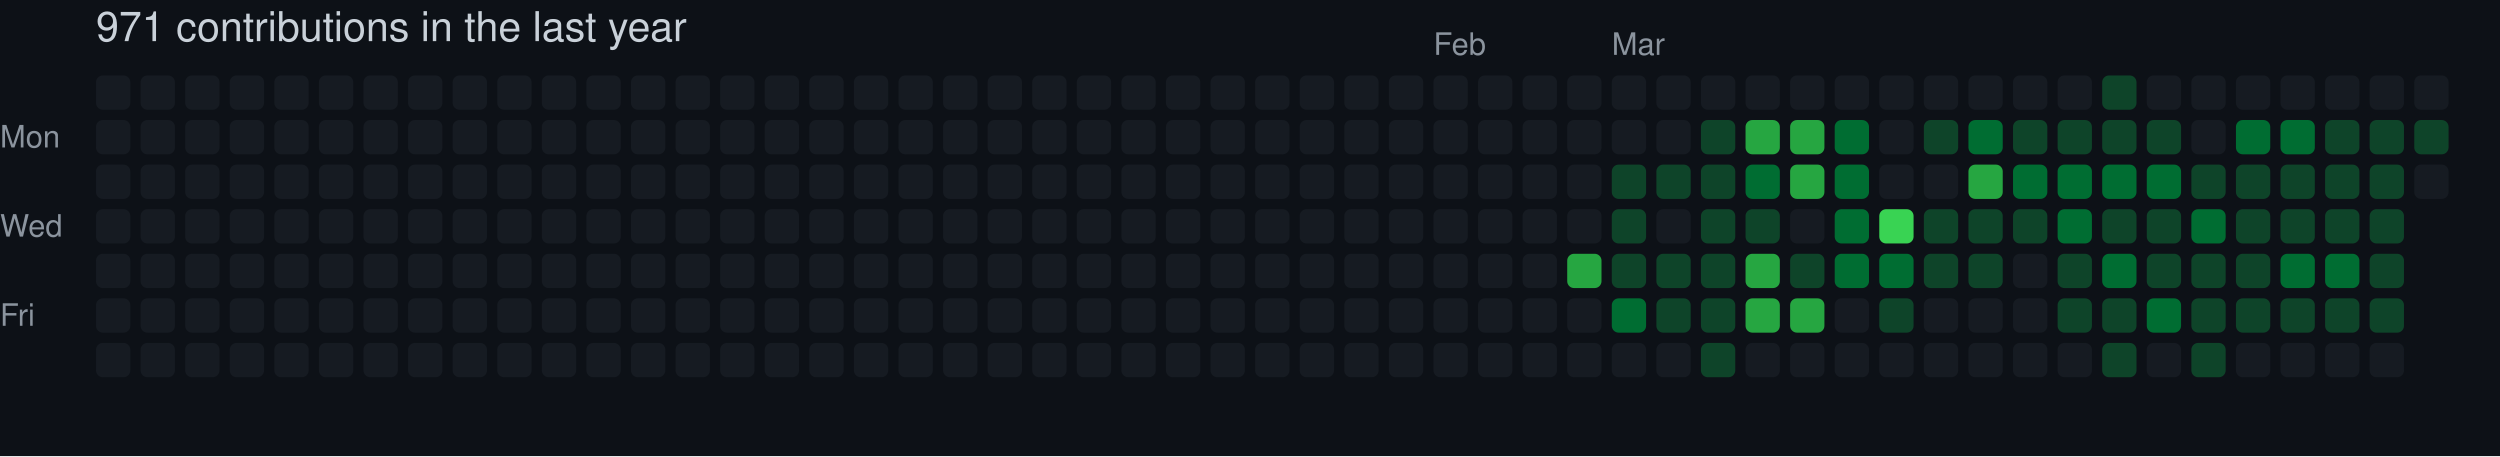
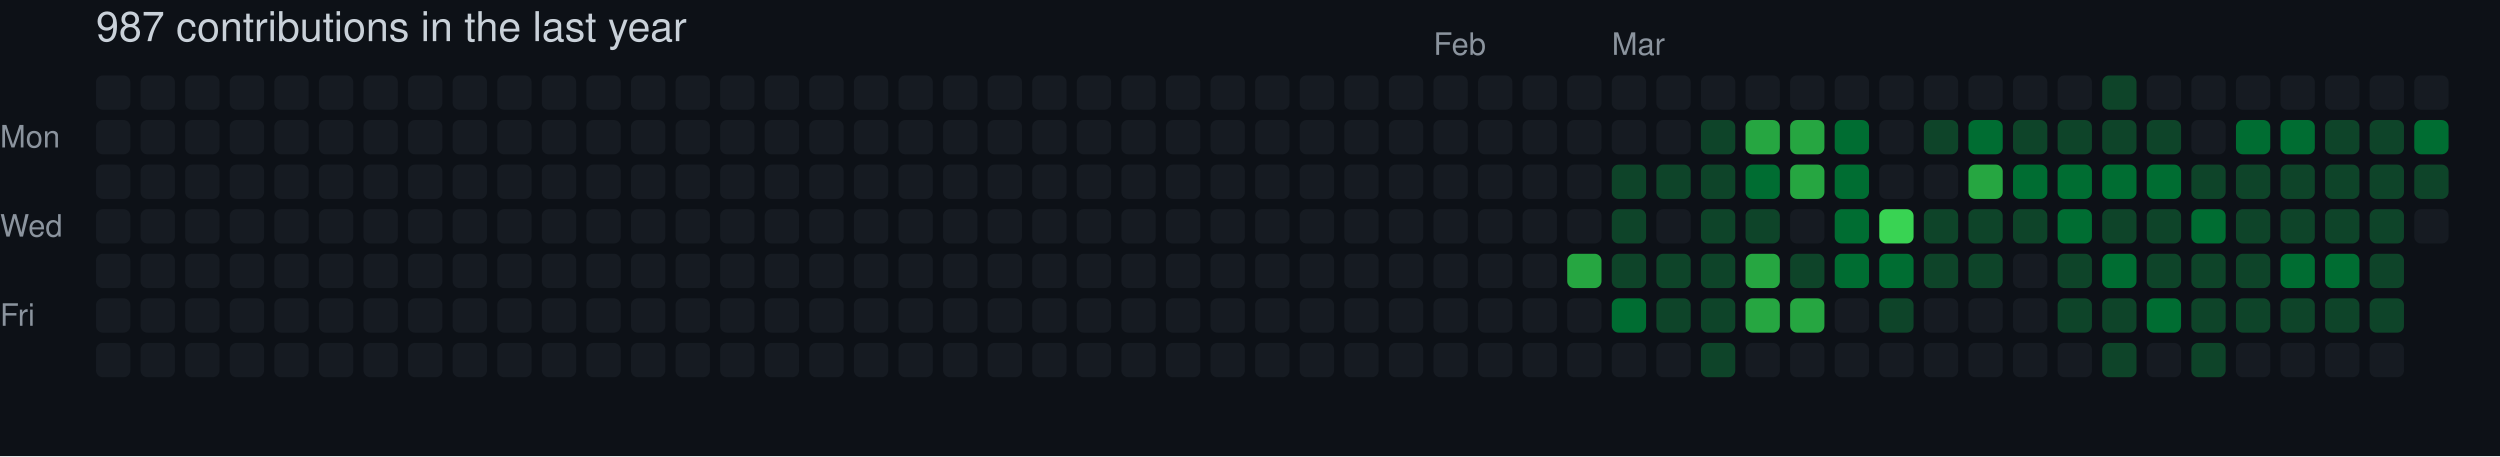
- <svg xmlns="http://www.w3.org/2000/svg" width="729" height="133" viewBox="0 0 729 133" role="img" aria-label="skiliaris made 971 contributions in the last year">
+ <svg xmlns="http://www.w3.org/2000/svg" width="729" height="133" viewBox="0 0 729 133" role="img" aria-label="skiliaris made 987 contributions in the last year">
  <rect width="100%" height="100%" fill="#0d1117" />
  <style>
    text {
      font-family: -apple-system, BlinkMacSystemFont, "Segoe UI", Helvetica, Arial, sans-serif;
      font-size: 9px;
      fill: #8b949e;
    }
    .count {
      font-size: 12px;
      fill: #c9d1d9;
    }
  </style>
-   <text x="28" y="12" class="count">971 contributions in the last year</text>
+   <text x="28" y="12" class="count">987 contributions in the last year</text>
  <text x="418" y="16">Feb</text>
  <text x="470" y="16">Mar</text>
  <text x="0" y="43">Mon</text>
  <text x="0" y="69">Wed</text>
  <text x="0" y="95">Fri</text>
  <rect x="28" y="22" width="10" height="10" rx="2" ry="2" fill="#161b22">
        </rect>
  <rect x="28" y="35" width="10" height="10" rx="2" ry="2" fill="#161b22">
        </rect>
  <rect x="28" y="48" width="10" height="10" rx="2" ry="2" fill="#161b22">
        </rect>
  <rect x="28" y="61" width="10" height="10" rx="2" ry="2" fill="#161b22">
        </rect>
  <rect x="28" y="74" width="10" height="10" rx="2" ry="2" fill="#161b22">
        </rect>
  <rect x="28" y="87" width="10" height="10" rx="2" ry="2" fill="#161b22">
        </rect>
  <rect x="28" y="100" width="10" height="10" rx="2" ry="2" fill="#161b22">
        </rect>
  <rect x="41" y="22" width="10" height="10" rx="2" ry="2" fill="#161b22">
        </rect>
  <rect x="41" y="35" width="10" height="10" rx="2" ry="2" fill="#161b22">
        </rect>
  <rect x="41" y="48" width="10" height="10" rx="2" ry="2" fill="#161b22">
        </rect>
  <rect x="41" y="61" width="10" height="10" rx="2" ry="2" fill="#161b22">
        </rect>
  <rect x="41" y="74" width="10" height="10" rx="2" ry="2" fill="#161b22">
        </rect>
  <rect x="41" y="87" width="10" height="10" rx="2" ry="2" fill="#161b22">
        </rect>
  <rect x="41" y="100" width="10" height="10" rx="2" ry="2" fill="#161b22">
        </rect>
  <rect x="54" y="22" width="10" height="10" rx="2" ry="2" fill="#161b22">
        </rect>
  <rect x="54" y="35" width="10" height="10" rx="2" ry="2" fill="#161b22">
        </rect>
  <rect x="54" y="48" width="10" height="10" rx="2" ry="2" fill="#161b22">
        </rect>
  <rect x="54" y="61" width="10" height="10" rx="2" ry="2" fill="#161b22">
        </rect>
  <rect x="54" y="74" width="10" height="10" rx="2" ry="2" fill="#161b22">
        </rect>
  <rect x="54" y="87" width="10" height="10" rx="2" ry="2" fill="#161b22">
        </rect>
  <rect x="54" y="100" width="10" height="10" rx="2" ry="2" fill="#161b22">
        </rect>
  <rect x="67" y="22" width="10" height="10" rx="2" ry="2" fill="#161b22">
        </rect>
  <rect x="67" y="35" width="10" height="10" rx="2" ry="2" fill="#161b22">
        </rect>
  <rect x="67" y="48" width="10" height="10" rx="2" ry="2" fill="#161b22">
        </rect>
  <rect x="67" y="61" width="10" height="10" rx="2" ry="2" fill="#161b22">
        </rect>
  <rect x="67" y="74" width="10" height="10" rx="2" ry="2" fill="#161b22">
        </rect>
  <rect x="67" y="87" width="10" height="10" rx="2" ry="2" fill="#161b22">
        </rect>
  <rect x="67" y="100" width="10" height="10" rx="2" ry="2" fill="#161b22">
        </rect>
  <rect x="80" y="22" width="10" height="10" rx="2" ry="2" fill="#161b22">
        </rect>
  <rect x="80" y="35" width="10" height="10" rx="2" ry="2" fill="#161b22">
        </rect>
  <rect x="80" y="48" width="10" height="10" rx="2" ry="2" fill="#161b22">
        </rect>
  <rect x="80" y="61" width="10" height="10" rx="2" ry="2" fill="#161b22">
        </rect>
  <rect x="80" y="74" width="10" height="10" rx="2" ry="2" fill="#161b22">
        </rect>
  <rect x="80" y="87" width="10" height="10" rx="2" ry="2" fill="#161b22">
        </rect>
  <rect x="80" y="100" width="10" height="10" rx="2" ry="2" fill="#161b22">
        </rect>
  <rect x="93" y="22" width="10" height="10" rx="2" ry="2" fill="#161b22">
        </rect>
  <rect x="93" y="35" width="10" height="10" rx="2" ry="2" fill="#161b22">
        </rect>
  <rect x="93" y="48" width="10" height="10" rx="2" ry="2" fill="#161b22">
        </rect>
  <rect x="93" y="61" width="10" height="10" rx="2" ry="2" fill="#161b22">
        </rect>
  <rect x="93" y="74" width="10" height="10" rx="2" ry="2" fill="#161b22">
        </rect>
  <rect x="93" y="87" width="10" height="10" rx="2" ry="2" fill="#161b22">
        </rect>
  <rect x="93" y="100" width="10" height="10" rx="2" ry="2" fill="#161b22">
        </rect>
  <rect x="106" y="22" width="10" height="10" rx="2" ry="2" fill="#161b22">
        </rect>
  <rect x="106" y="35" width="10" height="10" rx="2" ry="2" fill="#161b22">
        </rect>
  <rect x="106" y="48" width="10" height="10" rx="2" ry="2" fill="#161b22">
        </rect>
  <rect x="106" y="61" width="10" height="10" rx="2" ry="2" fill="#161b22">
        </rect>
  <rect x="106" y="74" width="10" height="10" rx="2" ry="2" fill="#161b22">
        </rect>
  <rect x="106" y="87" width="10" height="10" rx="2" ry="2" fill="#161b22">
        </rect>
  <rect x="106" y="100" width="10" height="10" rx="2" ry="2" fill="#161b22">
        </rect>
  <rect x="119" y="22" width="10" height="10" rx="2" ry="2" fill="#161b22">
        </rect>
  <rect x="119" y="35" width="10" height="10" rx="2" ry="2" fill="#161b22">
        </rect>
  <rect x="119" y="48" width="10" height="10" rx="2" ry="2" fill="#161b22">
        </rect>
  <rect x="119" y="61" width="10" height="10" rx="2" ry="2" fill="#161b22">
        </rect>
  <rect x="119" y="74" width="10" height="10" rx="2" ry="2" fill="#161b22">
        </rect>
  <rect x="119" y="87" width="10" height="10" rx="2" ry="2" fill="#161b22">
        </rect>
  <rect x="119" y="100" width="10" height="10" rx="2" ry="2" fill="#161b22">
        </rect>
  <rect x="132" y="22" width="10" height="10" rx="2" ry="2" fill="#161b22">
        </rect>
  <rect x="132" y="35" width="10" height="10" rx="2" ry="2" fill="#161b22">
        </rect>
  <rect x="132" y="48" width="10" height="10" rx="2" ry="2" fill="#161b22">
        </rect>
  <rect x="132" y="61" width="10" height="10" rx="2" ry="2" fill="#161b22">
        </rect>
  <rect x="132" y="74" width="10" height="10" rx="2" ry="2" fill="#161b22">
        </rect>
  <rect x="132" y="87" width="10" height="10" rx="2" ry="2" fill="#161b22">
        </rect>
  <rect x="132" y="100" width="10" height="10" rx="2" ry="2" fill="#161b22">
        </rect>
  <rect x="145" y="22" width="10" height="10" rx="2" ry="2" fill="#161b22">
        </rect>
  <rect x="145" y="35" width="10" height="10" rx="2" ry="2" fill="#161b22">
        </rect>
  <rect x="145" y="48" width="10" height="10" rx="2" ry="2" fill="#161b22">
        </rect>
  <rect x="145" y="61" width="10" height="10" rx="2" ry="2" fill="#161b22">
        </rect>
  <rect x="145" y="74" width="10" height="10" rx="2" ry="2" fill="#161b22">
        </rect>
  <rect x="145" y="87" width="10" height="10" rx="2" ry="2" fill="#161b22">
        </rect>
  <rect x="145" y="100" width="10" height="10" rx="2" ry="2" fill="#161b22">
        </rect>
  <rect x="158" y="22" width="10" height="10" rx="2" ry="2" fill="#161b22">
        </rect>
  <rect x="158" y="35" width="10" height="10" rx="2" ry="2" fill="#161b22">
        </rect>
  <rect x="158" y="48" width="10" height="10" rx="2" ry="2" fill="#161b22">
        </rect>
  <rect x="158" y="61" width="10" height="10" rx="2" ry="2" fill="#161b22">
        </rect>
  <rect x="158" y="74" width="10" height="10" rx="2" ry="2" fill="#161b22">
        </rect>
  <rect x="158" y="87" width="10" height="10" rx="2" ry="2" fill="#161b22">
        </rect>
  <rect x="158" y="100" width="10" height="10" rx="2" ry="2" fill="#161b22">
        </rect>
  <rect x="171" y="22" width="10" height="10" rx="2" ry="2" fill="#161b22">
        </rect>
  <rect x="171" y="35" width="10" height="10" rx="2" ry="2" fill="#161b22">
        </rect>
  <rect x="171" y="48" width="10" height="10" rx="2" ry="2" fill="#161b22">
        </rect>
  <rect x="171" y="61" width="10" height="10" rx="2" ry="2" fill="#161b22">
        </rect>
  <rect x="171" y="74" width="10" height="10" rx="2" ry="2" fill="#161b22">
        </rect>
  <rect x="171" y="87" width="10" height="10" rx="2" ry="2" fill="#161b22">
        </rect>
  <rect x="171" y="100" width="10" height="10" rx="2" ry="2" fill="#161b22">
        </rect>
  <rect x="184" y="22" width="10" height="10" rx="2" ry="2" fill="#161b22">
        </rect>
  <rect x="184" y="35" width="10" height="10" rx="2" ry="2" fill="#161b22">
        </rect>
  <rect x="184" y="48" width="10" height="10" rx="2" ry="2" fill="#161b22">
        </rect>
  <rect x="184" y="61" width="10" height="10" rx="2" ry="2" fill="#161b22">
        </rect>
  <rect x="184" y="74" width="10" height="10" rx="2" ry="2" fill="#161b22">
        </rect>
  <rect x="184" y="87" width="10" height="10" rx="2" ry="2" fill="#161b22">
        </rect>
  <rect x="184" y="100" width="10" height="10" rx="2" ry="2" fill="#161b22">
        </rect>
  <rect x="197" y="22" width="10" height="10" rx="2" ry="2" fill="#161b22">
        </rect>
  <rect x="197" y="35" width="10" height="10" rx="2" ry="2" fill="#161b22">
        </rect>
  <rect x="197" y="48" width="10" height="10" rx="2" ry="2" fill="#161b22">
        </rect>
  <rect x="197" y="61" width="10" height="10" rx="2" ry="2" fill="#161b22">
        </rect>
  <rect x="197" y="74" width="10" height="10" rx="2" ry="2" fill="#161b22">
        </rect>
  <rect x="197" y="87" width="10" height="10" rx="2" ry="2" fill="#161b22">
        </rect>
  <rect x="197" y="100" width="10" height="10" rx="2" ry="2" fill="#161b22">
        </rect>
  <rect x="210" y="22" width="10" height="10" rx="2" ry="2" fill="#161b22">
        </rect>
  <rect x="210" y="35" width="10" height="10" rx="2" ry="2" fill="#161b22">
        </rect>
  <rect x="210" y="48" width="10" height="10" rx="2" ry="2" fill="#161b22">
        </rect>
  <rect x="210" y="61" width="10" height="10" rx="2" ry="2" fill="#161b22">
        </rect>
  <rect x="210" y="74" width="10" height="10" rx="2" ry="2" fill="#161b22">
        </rect>
  <rect x="210" y="87" width="10" height="10" rx="2" ry="2" fill="#161b22">
        </rect>
  <rect x="210" y="100" width="10" height="10" rx="2" ry="2" fill="#161b22">
        </rect>
  <rect x="223" y="22" width="10" height="10" rx="2" ry="2" fill="#161b22">
        </rect>
  <rect x="223" y="35" width="10" height="10" rx="2" ry="2" fill="#161b22">
        </rect>
  <rect x="223" y="48" width="10" height="10" rx="2" ry="2" fill="#161b22">
        </rect>
  <rect x="223" y="61" width="10" height="10" rx="2" ry="2" fill="#161b22">
        </rect>
  <rect x="223" y="74" width="10" height="10" rx="2" ry="2" fill="#161b22">
        </rect>
  <rect x="223" y="87" width="10" height="10" rx="2" ry="2" fill="#161b22">
        </rect>
  <rect x="223" y="100" width="10" height="10" rx="2" ry="2" fill="#161b22">
        </rect>
  <rect x="236" y="22" width="10" height="10" rx="2" ry="2" fill="#161b22">
        </rect>
  <rect x="236" y="35" width="10" height="10" rx="2" ry="2" fill="#161b22">
        </rect>
  <rect x="236" y="48" width="10" height="10" rx="2" ry="2" fill="#161b22">
        </rect>
  <rect x="236" y="61" width="10" height="10" rx="2" ry="2" fill="#161b22">
        </rect>
  <rect x="236" y="74" width="10" height="10" rx="2" ry="2" fill="#161b22">
        </rect>
  <rect x="236" y="87" width="10" height="10" rx="2" ry="2" fill="#161b22">
        </rect>
  <rect x="236" y="100" width="10" height="10" rx="2" ry="2" fill="#161b22">
        </rect>
  <rect x="249" y="22" width="10" height="10" rx="2" ry="2" fill="#161b22">
        </rect>
  <rect x="249" y="35" width="10" height="10" rx="2" ry="2" fill="#161b22">
        </rect>
  <rect x="249" y="48" width="10" height="10" rx="2" ry="2" fill="#161b22">
        </rect>
  <rect x="249" y="61" width="10" height="10" rx="2" ry="2" fill="#161b22">
        </rect>
  <rect x="249" y="74" width="10" height="10" rx="2" ry="2" fill="#161b22">
        </rect>
  <rect x="249" y="87" width="10" height="10" rx="2" ry="2" fill="#161b22">
        </rect>
  <rect x="249" y="100" width="10" height="10" rx="2" ry="2" fill="#161b22">
        </rect>
  <rect x="262" y="22" width="10" height="10" rx="2" ry="2" fill="#161b22">
        </rect>
  <rect x="262" y="35" width="10" height="10" rx="2" ry="2" fill="#161b22">
        </rect>
  <rect x="262" y="48" width="10" height="10" rx="2" ry="2" fill="#161b22">
        </rect>
  <rect x="262" y="61" width="10" height="10" rx="2" ry="2" fill="#161b22">
        </rect>
  <rect x="262" y="74" width="10" height="10" rx="2" ry="2" fill="#161b22">
        </rect>
  <rect x="262" y="87" width="10" height="10" rx="2" ry="2" fill="#161b22">
        </rect>
  <rect x="262" y="100" width="10" height="10" rx="2" ry="2" fill="#161b22">
        </rect>
  <rect x="275" y="22" width="10" height="10" rx="2" ry="2" fill="#161b22">
        </rect>
  <rect x="275" y="35" width="10" height="10" rx="2" ry="2" fill="#161b22">
        </rect>
  <rect x="275" y="48" width="10" height="10" rx="2" ry="2" fill="#161b22">
        </rect>
  <rect x="275" y="61" width="10" height="10" rx="2" ry="2" fill="#161b22">
        </rect>
  <rect x="275" y="74" width="10" height="10" rx="2" ry="2" fill="#161b22">
        </rect>
  <rect x="275" y="87" width="10" height="10" rx="2" ry="2" fill="#161b22">
        </rect>
  <rect x="275" y="100" width="10" height="10" rx="2" ry="2" fill="#161b22">
        </rect>
  <rect x="288" y="22" width="10" height="10" rx="2" ry="2" fill="#161b22">
        </rect>
  <rect x="288" y="35" width="10" height="10" rx="2" ry="2" fill="#161b22">
        </rect>
  <rect x="288" y="48" width="10" height="10" rx="2" ry="2" fill="#161b22">
        </rect>
  <rect x="288" y="61" width="10" height="10" rx="2" ry="2" fill="#161b22">
        </rect>
  <rect x="288" y="74" width="10" height="10" rx="2" ry="2" fill="#161b22">
        </rect>
  <rect x="288" y="87" width="10" height="10" rx="2" ry="2" fill="#161b22">
        </rect>
  <rect x="288" y="100" width="10" height="10" rx="2" ry="2" fill="#161b22">
        </rect>
  <rect x="301" y="22" width="10" height="10" rx="2" ry="2" fill="#161b22">
        </rect>
  <rect x="301" y="35" width="10" height="10" rx="2" ry="2" fill="#161b22">
        </rect>
  <rect x="301" y="48" width="10" height="10" rx="2" ry="2" fill="#161b22">
        </rect>
  <rect x="301" y="61" width="10" height="10" rx="2" ry="2" fill="#161b22">
        </rect>
  <rect x="301" y="74" width="10" height="10" rx="2" ry="2" fill="#161b22">
        </rect>
  <rect x="301" y="87" width="10" height="10" rx="2" ry="2" fill="#161b22">
        </rect>
  <rect x="301" y="100" width="10" height="10" rx="2" ry="2" fill="#161b22">
        </rect>
  <rect x="314" y="22" width="10" height="10" rx="2" ry="2" fill="#161b22">
        </rect>
  <rect x="314" y="35" width="10" height="10" rx="2" ry="2" fill="#161b22">
        </rect>
  <rect x="314" y="48" width="10" height="10" rx="2" ry="2" fill="#161b22">
        </rect>
  <rect x="314" y="61" width="10" height="10" rx="2" ry="2" fill="#161b22">
        </rect>
  <rect x="314" y="74" width="10" height="10" rx="2" ry="2" fill="#161b22">
        </rect>
  <rect x="314" y="87" width="10" height="10" rx="2" ry="2" fill="#161b22">
        </rect>
  <rect x="314" y="100" width="10" height="10" rx="2" ry="2" fill="#161b22">
        </rect>
  <rect x="327" y="22" width="10" height="10" rx="2" ry="2" fill="#161b22">
        </rect>
  <rect x="327" y="35" width="10" height="10" rx="2" ry="2" fill="#161b22">
        </rect>
  <rect x="327" y="48" width="10" height="10" rx="2" ry="2" fill="#161b22">
        </rect>
  <rect x="327" y="61" width="10" height="10" rx="2" ry="2" fill="#161b22">
        </rect>
  <rect x="327" y="74" width="10" height="10" rx="2" ry="2" fill="#161b22">
        </rect>
  <rect x="327" y="87" width="10" height="10" rx="2" ry="2" fill="#161b22">
        </rect>
  <rect x="327" y="100" width="10" height="10" rx="2" ry="2" fill="#161b22">
        </rect>
  <rect x="340" y="22" width="10" height="10" rx="2" ry="2" fill="#161b22">
        </rect>
  <rect x="340" y="35" width="10" height="10" rx="2" ry="2" fill="#161b22">
        </rect>
  <rect x="340" y="48" width="10" height="10" rx="2" ry="2" fill="#161b22">
        </rect>
  <rect x="340" y="61" width="10" height="10" rx="2" ry="2" fill="#161b22">
        </rect>
  <rect x="340" y="74" width="10" height="10" rx="2" ry="2" fill="#161b22">
        </rect>
  <rect x="340" y="87" width="10" height="10" rx="2" ry="2" fill="#161b22">
        </rect>
  <rect x="340" y="100" width="10" height="10" rx="2" ry="2" fill="#161b22">
        </rect>
  <rect x="353" y="22" width="10" height="10" rx="2" ry="2" fill="#161b22">
        </rect>
  <rect x="353" y="35" width="10" height="10" rx="2" ry="2" fill="#161b22">
        </rect>
  <rect x="353" y="48" width="10" height="10" rx="2" ry="2" fill="#161b22">
        </rect>
  <rect x="353" y="61" width="10" height="10" rx="2" ry="2" fill="#161b22">
        </rect>
  <rect x="353" y="74" width="10" height="10" rx="2" ry="2" fill="#161b22">
        </rect>
  <rect x="353" y="87" width="10" height="10" rx="2" ry="2" fill="#161b22">
        </rect>
  <rect x="353" y="100" width="10" height="10" rx="2" ry="2" fill="#161b22">
        </rect>
  <rect x="366" y="22" width="10" height="10" rx="2" ry="2" fill="#161b22">
        </rect>
  <rect x="366" y="35" width="10" height="10" rx="2" ry="2" fill="#161b22">
        </rect>
  <rect x="366" y="48" width="10" height="10" rx="2" ry="2" fill="#161b22">
        </rect>
  <rect x="366" y="61" width="10" height="10" rx="2" ry="2" fill="#161b22">
        </rect>
  <rect x="366" y="74" width="10" height="10" rx="2" ry="2" fill="#161b22">
        </rect>
  <rect x="366" y="87" width="10" height="10" rx="2" ry="2" fill="#161b22">
        </rect>
  <rect x="366" y="100" width="10" height="10" rx="2" ry="2" fill="#161b22">
        </rect>
  <rect x="379" y="22" width="10" height="10" rx="2" ry="2" fill="#161b22">
        </rect>
  <rect x="379" y="35" width="10" height="10" rx="2" ry="2" fill="#161b22">
        </rect>
  <rect x="379" y="48" width="10" height="10" rx="2" ry="2" fill="#161b22">
        </rect>
  <rect x="379" y="61" width="10" height="10" rx="2" ry="2" fill="#161b22">
        </rect>
  <rect x="379" y="74" width="10" height="10" rx="2" ry="2" fill="#161b22">
        </rect>
  <rect x="379" y="87" width="10" height="10" rx="2" ry="2" fill="#161b22">
        </rect>
  <rect x="379" y="100" width="10" height="10" rx="2" ry="2" fill="#161b22">
        </rect>
  <rect x="392" y="22" width="10" height="10" rx="2" ry="2" fill="#161b22">
        </rect>
  <rect x="392" y="35" width="10" height="10" rx="2" ry="2" fill="#161b22">
        </rect>
  <rect x="392" y="48" width="10" height="10" rx="2" ry="2" fill="#161b22">
        </rect>
  <rect x="392" y="61" width="10" height="10" rx="2" ry="2" fill="#161b22">
        </rect>
  <rect x="392" y="74" width="10" height="10" rx="2" ry="2" fill="#161b22">
        </rect>
  <rect x="392" y="87" width="10" height="10" rx="2" ry="2" fill="#161b22">
        </rect>
  <rect x="392" y="100" width="10" height="10" rx="2" ry="2" fill="#161b22">
        </rect>
  <rect x="405" y="22" width="10" height="10" rx="2" ry="2" fill="#161b22">
        </rect>
  <rect x="405" y="35" width="10" height="10" rx="2" ry="2" fill="#161b22">
        </rect>
  <rect x="405" y="48" width="10" height="10" rx="2" ry="2" fill="#161b22">
        </rect>
  <rect x="405" y="61" width="10" height="10" rx="2" ry="2" fill="#161b22">
        </rect>
  <rect x="405" y="74" width="10" height="10" rx="2" ry="2" fill="#161b22">
        </rect>
  <rect x="405" y="87" width="10" height="10" rx="2" ry="2" fill="#161b22">
        </rect>
  <rect x="405" y="100" width="10" height="10" rx="2" ry="2" fill="#161b22">
        </rect>
  <rect x="418" y="22" width="10" height="10" rx="2" ry="2" fill="#161b22">
        </rect>
  <rect x="418" y="35" width="10" height="10" rx="2" ry="2" fill="#161b22">
        </rect>
  <rect x="418" y="48" width="10" height="10" rx="2" ry="2" fill="#161b22">
        </rect>
  <rect x="418" y="61" width="10" height="10" rx="2" ry="2" fill="#161b22">
        </rect>
  <rect x="418" y="74" width="10" height="10" rx="2" ry="2" fill="#161b22">
        </rect>
  <rect x="418" y="87" width="10" height="10" rx="2" ry="2" fill="#161b22">
        </rect>
  <rect x="418" y="100" width="10" height="10" rx="2" ry="2" fill="#161b22">
        </rect>
  <rect x="431" y="22" width="10" height="10" rx="2" ry="2" fill="#161b22">
        </rect>
  <rect x="431" y="35" width="10" height="10" rx="2" ry="2" fill="#161b22">
        </rect>
  <rect x="431" y="48" width="10" height="10" rx="2" ry="2" fill="#161b22">
        </rect>
  <rect x="431" y="61" width="10" height="10" rx="2" ry="2" fill="#161b22">
        </rect>
  <rect x="431" y="74" width="10" height="10" rx="2" ry="2" fill="#161b22">
        </rect>
  <rect x="431" y="87" width="10" height="10" rx="2" ry="2" fill="#161b22">
        </rect>
  <rect x="431" y="100" width="10" height="10" rx="2" ry="2" fill="#161b22">
        </rect>
  <rect x="444" y="22" width="10" height="10" rx="2" ry="2" fill="#161b22">
        </rect>
  <rect x="444" y="35" width="10" height="10" rx="2" ry="2" fill="#161b22">
        </rect>
  <rect x="444" y="48" width="10" height="10" rx="2" ry="2" fill="#161b22">
        </rect>
  <rect x="444" y="61" width="10" height="10" rx="2" ry="2" fill="#161b22">
        </rect>
  <rect x="444" y="74" width="10" height="10" rx="2" ry="2" fill="#161b22">
        </rect>
  <rect x="444" y="87" width="10" height="10" rx="2" ry="2" fill="#161b22">
        </rect>
  <rect x="444" y="100" width="10" height="10" rx="2" ry="2" fill="#161b22">
        </rect>
  <rect x="457" y="22" width="10" height="10" rx="2" ry="2" fill="#161b22">
        </rect>
  <rect x="457" y="35" width="10" height="10" rx="2" ry="2" fill="#161b22">
        </rect>
  <rect x="457" y="48" width="10" height="10" rx="2" ry="2" fill="#161b22">
        </rect>
  <rect x="457" y="61" width="10" height="10" rx="2" ry="2" fill="#161b22">
        </rect>
  <rect x="457" y="74" width="10" height="10" rx="2" ry="2" fill="#26a641">
        </rect>
  <rect x="457" y="87" width="10" height="10" rx="2" ry="2" fill="#161b22">
        </rect>
  <rect x="457" y="100" width="10" height="10" rx="2" ry="2" fill="#161b22">
        </rect>
  <rect x="470" y="22" width="10" height="10" rx="2" ry="2" fill="#161b22">
        </rect>
  <rect x="470" y="35" width="10" height="10" rx="2" ry="2" fill="#161b22">
        </rect>
  <rect x="470" y="48" width="10" height="10" rx="2" ry="2" fill="#0e4429">
        </rect>
  <rect x="470" y="61" width="10" height="10" rx="2" ry="2" fill="#0e4429">
        </rect>
  <rect x="470" y="74" width="10" height="10" rx="2" ry="2" fill="#0e4429">
        </rect>
  <rect x="470" y="87" width="10" height="10" rx="2" ry="2" fill="#006d32">
        </rect>
  <rect x="470" y="100" width="10" height="10" rx="2" ry="2" fill="#161b22">
        </rect>
  <rect x="483" y="22" width="10" height="10" rx="2" ry="2" fill="#161b22">
        </rect>
  <rect x="483" y="35" width="10" height="10" rx="2" ry="2" fill="#161b22">
        </rect>
  <rect x="483" y="48" width="10" height="10" rx="2" ry="2" fill="#0e4429">
        </rect>
  <rect x="483" y="61" width="10" height="10" rx="2" ry="2" fill="#161b22">
        </rect>
  <rect x="483" y="74" width="10" height="10" rx="2" ry="2" fill="#0e4429">
        </rect>
  <rect x="483" y="87" width="10" height="10" rx="2" ry="2" fill="#0e4429">
        </rect>
  <rect x="483" y="100" width="10" height="10" rx="2" ry="2" fill="#161b22">
        </rect>
  <rect x="496" y="22" width="10" height="10" rx="2" ry="2" fill="#161b22">
        </rect>
  <rect x="496" y="35" width="10" height="10" rx="2" ry="2" fill="#0e4429">
        </rect>
  <rect x="496" y="48" width="10" height="10" rx="2" ry="2" fill="#0e4429">
        </rect>
  <rect x="496" y="61" width="10" height="10" rx="2" ry="2" fill="#0e4429">
        </rect>
  <rect x="496" y="74" width="10" height="10" rx="2" ry="2" fill="#0e4429">
        </rect>
  <rect x="496" y="87" width="10" height="10" rx="2" ry="2" fill="#0e4429">
        </rect>
  <rect x="496" y="100" width="10" height="10" rx="2" ry="2" fill="#0e4429">
        </rect>
  <rect x="509" y="22" width="10" height="10" rx="2" ry="2" fill="#161b22">
        </rect>
  <rect x="509" y="35" width="10" height="10" rx="2" ry="2" fill="#26a641">
        </rect>
  <rect x="509" y="48" width="10" height="10" rx="2" ry="2" fill="#006d32">
        </rect>
  <rect x="509" y="61" width="10" height="10" rx="2" ry="2" fill="#0e4429">
        </rect>
  <rect x="509" y="74" width="10" height="10" rx="2" ry="2" fill="#26a641">
        </rect>
  <rect x="509" y="87" width="10" height="10" rx="2" ry="2" fill="#26a641">
        </rect>
  <rect x="509" y="100" width="10" height="10" rx="2" ry="2" fill="#161b22">
        </rect>
  <rect x="522" y="22" width="10" height="10" rx="2" ry="2" fill="#161b22">
        </rect>
  <rect x="522" y="35" width="10" height="10" rx="2" ry="2" fill="#26a641">
        </rect>
  <rect x="522" y="48" width="10" height="10" rx="2" ry="2" fill="#26a641">
        </rect>
  <rect x="522" y="61" width="10" height="10" rx="2" ry="2" fill="#161b22">
        </rect>
  <rect x="522" y="74" width="10" height="10" rx="2" ry="2" fill="#0e4429">
        </rect>
  <rect x="522" y="87" width="10" height="10" rx="2" ry="2" fill="#26a641">
        </rect>
  <rect x="522" y="100" width="10" height="10" rx="2" ry="2" fill="#161b22">
        </rect>
  <rect x="535" y="22" width="10" height="10" rx="2" ry="2" fill="#161b22">
        </rect>
  <rect x="535" y="35" width="10" height="10" rx="2" ry="2" fill="#006d32">
        </rect>
  <rect x="535" y="48" width="10" height="10" rx="2" ry="2" fill="#006d32">
        </rect>
  <rect x="535" y="61" width="10" height="10" rx="2" ry="2" fill="#006d32">
        </rect>
  <rect x="535" y="74" width="10" height="10" rx="2" ry="2" fill="#006d32">
        </rect>
  <rect x="535" y="87" width="10" height="10" rx="2" ry="2" fill="#161b22">
        </rect>
  <rect x="535" y="100" width="10" height="10" rx="2" ry="2" fill="#161b22">
        </rect>
  <rect x="548" y="22" width="10" height="10" rx="2" ry="2" fill="#161b22">
        </rect>
  <rect x="548" y="35" width="10" height="10" rx="2" ry="2" fill="#161b22">
        </rect>
  <rect x="548" y="48" width="10" height="10" rx="2" ry="2" fill="#161b22">
        </rect>
  <rect x="548" y="61" width="10" height="10" rx="2" ry="2" fill="#39d353">
        </rect>
  <rect x="548" y="74" width="10" height="10" rx="2" ry="2" fill="#006d32">
        </rect>
  <rect x="548" y="87" width="10" height="10" rx="2" ry="2" fill="#0e4429">
        </rect>
  <rect x="548" y="100" width="10" height="10" rx="2" ry="2" fill="#161b22">
        </rect>
  <rect x="561" y="22" width="10" height="10" rx="2" ry="2" fill="#161b22">
        </rect>
  <rect x="561" y="35" width="10" height="10" rx="2" ry="2" fill="#0e4429">
        </rect>
  <rect x="561" y="48" width="10" height="10" rx="2" ry="2" fill="#161b22">
        </rect>
  <rect x="561" y="61" width="10" height="10" rx="2" ry="2" fill="#0e4429">
        </rect>
  <rect x="561" y="74" width="10" height="10" rx="2" ry="2" fill="#0e4429">
        </rect>
  <rect x="561" y="87" width="10" height="10" rx="2" ry="2" fill="#161b22">
        </rect>
  <rect x="561" y="100" width="10" height="10" rx="2" ry="2" fill="#161b22">
        </rect>
  <rect x="574" y="22" width="10" height="10" rx="2" ry="2" fill="#161b22">
        </rect>
  <rect x="574" y="35" width="10" height="10" rx="2" ry="2" fill="#006d32">
        </rect>
  <rect x="574" y="48" width="10" height="10" rx="2" ry="2" fill="#26a641">
        </rect>
  <rect x="574" y="61" width="10" height="10" rx="2" ry="2" fill="#0e4429">
        </rect>
  <rect x="574" y="74" width="10" height="10" rx="2" ry="2" fill="#0e4429">
        </rect>
  <rect x="574" y="87" width="10" height="10" rx="2" ry="2" fill="#161b22">
        </rect>
  <rect x="574" y="100" width="10" height="10" rx="2" ry="2" fill="#161b22">
        </rect>
  <rect x="587" y="22" width="10" height="10" rx="2" ry="2" fill="#161b22">
        </rect>
  <rect x="587" y="35" width="10" height="10" rx="2" ry="2" fill="#0e4429">
        </rect>
  <rect x="587" y="48" width="10" height="10" rx="2" ry="2" fill="#006d32">
        </rect>
  <rect x="587" y="61" width="10" height="10" rx="2" ry="2" fill="#0e4429">
        </rect>
  <rect x="587" y="74" width="10" height="10" rx="2" ry="2" fill="#161b22">
        </rect>
  <rect x="587" y="87" width="10" height="10" rx="2" ry="2" fill="#161b22">
        </rect>
  <rect x="587" y="100" width="10" height="10" rx="2" ry="2" fill="#161b22">
        </rect>
  <rect x="600" y="22" width="10" height="10" rx="2" ry="2" fill="#161b22">
        </rect>
  <rect x="600" y="35" width="10" height="10" rx="2" ry="2" fill="#0e4429">
        </rect>
  <rect x="600" y="48" width="10" height="10" rx="2" ry="2" fill="#006d32">
        </rect>
  <rect x="600" y="61" width="10" height="10" rx="2" ry="2" fill="#006d32">
        </rect>
  <rect x="600" y="74" width="10" height="10" rx="2" ry="2" fill="#0e4429">
        </rect>
  <rect x="600" y="87" width="10" height="10" rx="2" ry="2" fill="#0e4429">
        </rect>
  <rect x="600" y="100" width="10" height="10" rx="2" ry="2" fill="#161b22">
        </rect>
  <rect x="613" y="22" width="10" height="10" rx="2" ry="2" fill="#0e4429">
        </rect>
  <rect x="613" y="35" width="10" height="10" rx="2" ry="2" fill="#0e4429">
        </rect>
  <rect x="613" y="48" width="10" height="10" rx="2" ry="2" fill="#006d32">
        </rect>
  <rect x="613" y="61" width="10" height="10" rx="2" ry="2" fill="#0e4429">
        </rect>
  <rect x="613" y="74" width="10" height="10" rx="2" ry="2" fill="#006d32">
        </rect>
  <rect x="613" y="87" width="10" height="10" rx="2" ry="2" fill="#0e4429">
        </rect>
  <rect x="613" y="100" width="10" height="10" rx="2" ry="2" fill="#0e4429">
        </rect>
  <rect x="626" y="22" width="10" height="10" rx="2" ry="2" fill="#161b22">
        </rect>
  <rect x="626" y="35" width="10" height="10" rx="2" ry="2" fill="#0e4429">
        </rect>
  <rect x="626" y="48" width="10" height="10" rx="2" ry="2" fill="#006d32">
        </rect>
  <rect x="626" y="61" width="10" height="10" rx="2" ry="2" fill="#0e4429">
        </rect>
  <rect x="626" y="74" width="10" height="10" rx="2" ry="2" fill="#0e4429">
        </rect>
  <rect x="626" y="87" width="10" height="10" rx="2" ry="2" fill="#006d32">
        </rect>
  <rect x="626" y="100" width="10" height="10" rx="2" ry="2" fill="#161b22">
        </rect>
  <rect x="639" y="22" width="10" height="10" rx="2" ry="2" fill="#161b22">
        </rect>
  <rect x="639" y="35" width="10" height="10" rx="2" ry="2" fill="#161b22">
        </rect>
  <rect x="639" y="48" width="10" height="10" rx="2" ry="2" fill="#0e4429">
        </rect>
  <rect x="639" y="61" width="10" height="10" rx="2" ry="2" fill="#006d32">
        </rect>
  <rect x="639" y="74" width="10" height="10" rx="2" ry="2" fill="#0e4429">
        </rect>
  <rect x="639" y="87" width="10" height="10" rx="2" ry="2" fill="#0e4429">
        </rect>
  <rect x="639" y="100" width="10" height="10" rx="2" ry="2" fill="#0e4429">
        </rect>
  <rect x="652" y="22" width="10" height="10" rx="2" ry="2" fill="#161b22">
        </rect>
  <rect x="652" y="35" width="10" height="10" rx="2" ry="2" fill="#006d32">
        </rect>
  <rect x="652" y="48" width="10" height="10" rx="2" ry="2" fill="#0e4429">
        </rect>
  <rect x="652" y="61" width="10" height="10" rx="2" ry="2" fill="#0e4429">
        </rect>
  <rect x="652" y="74" width="10" height="10" rx="2" ry="2" fill="#0e4429">
        </rect>
  <rect x="652" y="87" width="10" height="10" rx="2" ry="2" fill="#0e4429">
        </rect>
  <rect x="652" y="100" width="10" height="10" rx="2" ry="2" fill="#161b22">
        </rect>
  <rect x="665" y="22" width="10" height="10" rx="2" ry="2" fill="#161b22">
        </rect>
  <rect x="665" y="35" width="10" height="10" rx="2" ry="2" fill="#006d32">
        </rect>
  <rect x="665" y="48" width="10" height="10" rx="2" ry="2" fill="#0e4429">
        </rect>
  <rect x="665" y="61" width="10" height="10" rx="2" ry="2" fill="#0e4429">
        </rect>
  <rect x="665" y="74" width="10" height="10" rx="2" ry="2" fill="#006d32">
        </rect>
  <rect x="665" y="87" width="10" height="10" rx="2" ry="2" fill="#0e4429">
        </rect>
  <rect x="665" y="100" width="10" height="10" rx="2" ry="2" fill="#161b22">
        </rect>
  <rect x="678" y="22" width="10" height="10" rx="2" ry="2" fill="#161b22">
        </rect>
  <rect x="678" y="35" width="10" height="10" rx="2" ry="2" fill="#0e4429">
        </rect>
  <rect x="678" y="48" width="10" height="10" rx="2" ry="2" fill="#0e4429">
        </rect>
  <rect x="678" y="61" width="10" height="10" rx="2" ry="2" fill="#0e4429">
        </rect>
  <rect x="678" y="74" width="10" height="10" rx="2" ry="2" fill="#006d32">
        </rect>
  <rect x="678" y="87" width="10" height="10" rx="2" ry="2" fill="#0e4429">
        </rect>
  <rect x="678" y="100" width="10" height="10" rx="2" ry="2" fill="#161b22">
        </rect>
  <rect x="691" y="22" width="10" height="10" rx="2" ry="2" fill="#161b22">
        </rect>
  <rect x="691" y="35" width="10" height="10" rx="2" ry="2" fill="#0e4429">
        </rect>
  <rect x="691" y="48" width="10" height="10" rx="2" ry="2" fill="#0e4429">
        </rect>
  <rect x="691" y="61" width="10" height="10" rx="2" ry="2" fill="#0e4429">
        </rect>
  <rect x="691" y="74" width="10" height="10" rx="2" ry="2" fill="#0e4429">
        </rect>
  <rect x="691" y="87" width="10" height="10" rx="2" ry="2" fill="#0e4429">
        </rect>
  <rect x="691" y="100" width="10" height="10" rx="2" ry="2" fill="#161b22">
        </rect>
  <rect x="704" y="22" width="10" height="10" rx="2" ry="2" fill="#161b22">
        </rect>
-   <rect x="704" y="35" width="10" height="10" rx="2" ry="2" fill="#0e4429">
-         </rect>
-   <rect x="704" y="48" width="10" height="10" rx="2" ry="2" fill="#161b22">
+   <rect x="704" y="35" width="10" height="10" rx="2" ry="2" fill="#006d32">
+         </rect>
+   <rect x="704" y="48" width="10" height="10" rx="2" ry="2" fill="#0e4429">
+         </rect>
+   <rect x="704" y="61" width="10" height="10" rx="2" ry="2" fill="#161b22">
        </rect>
</svg>
